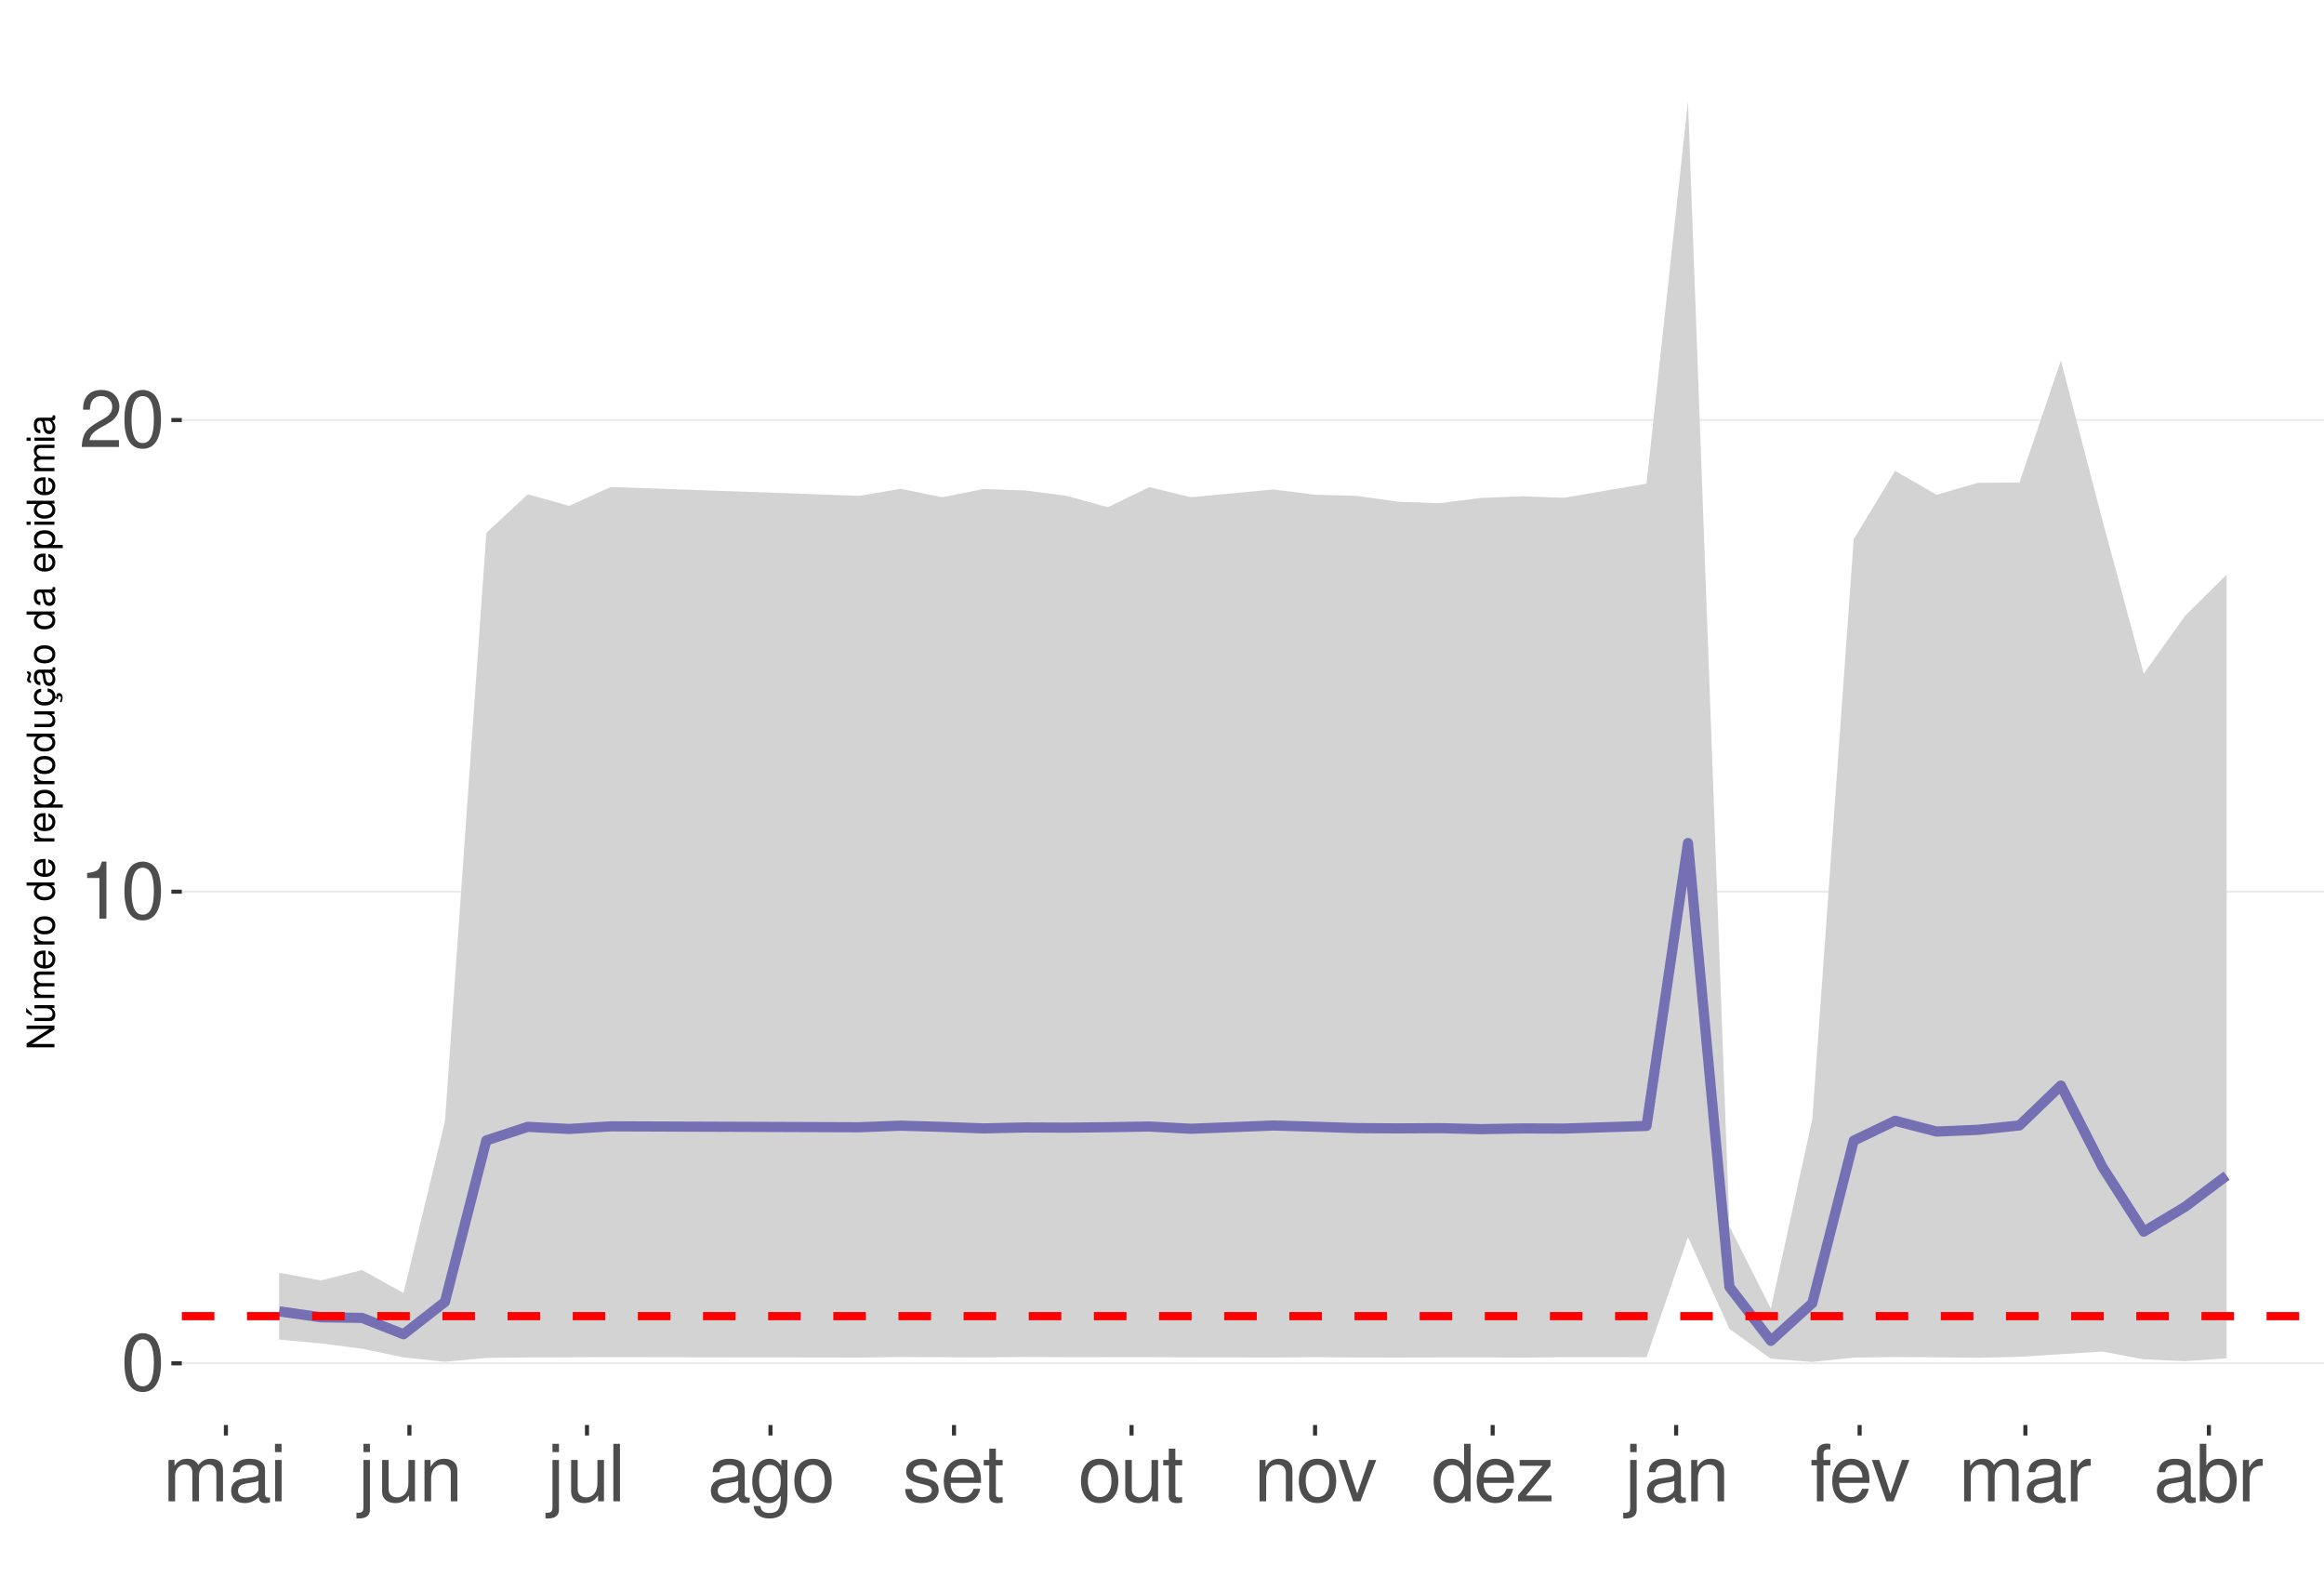
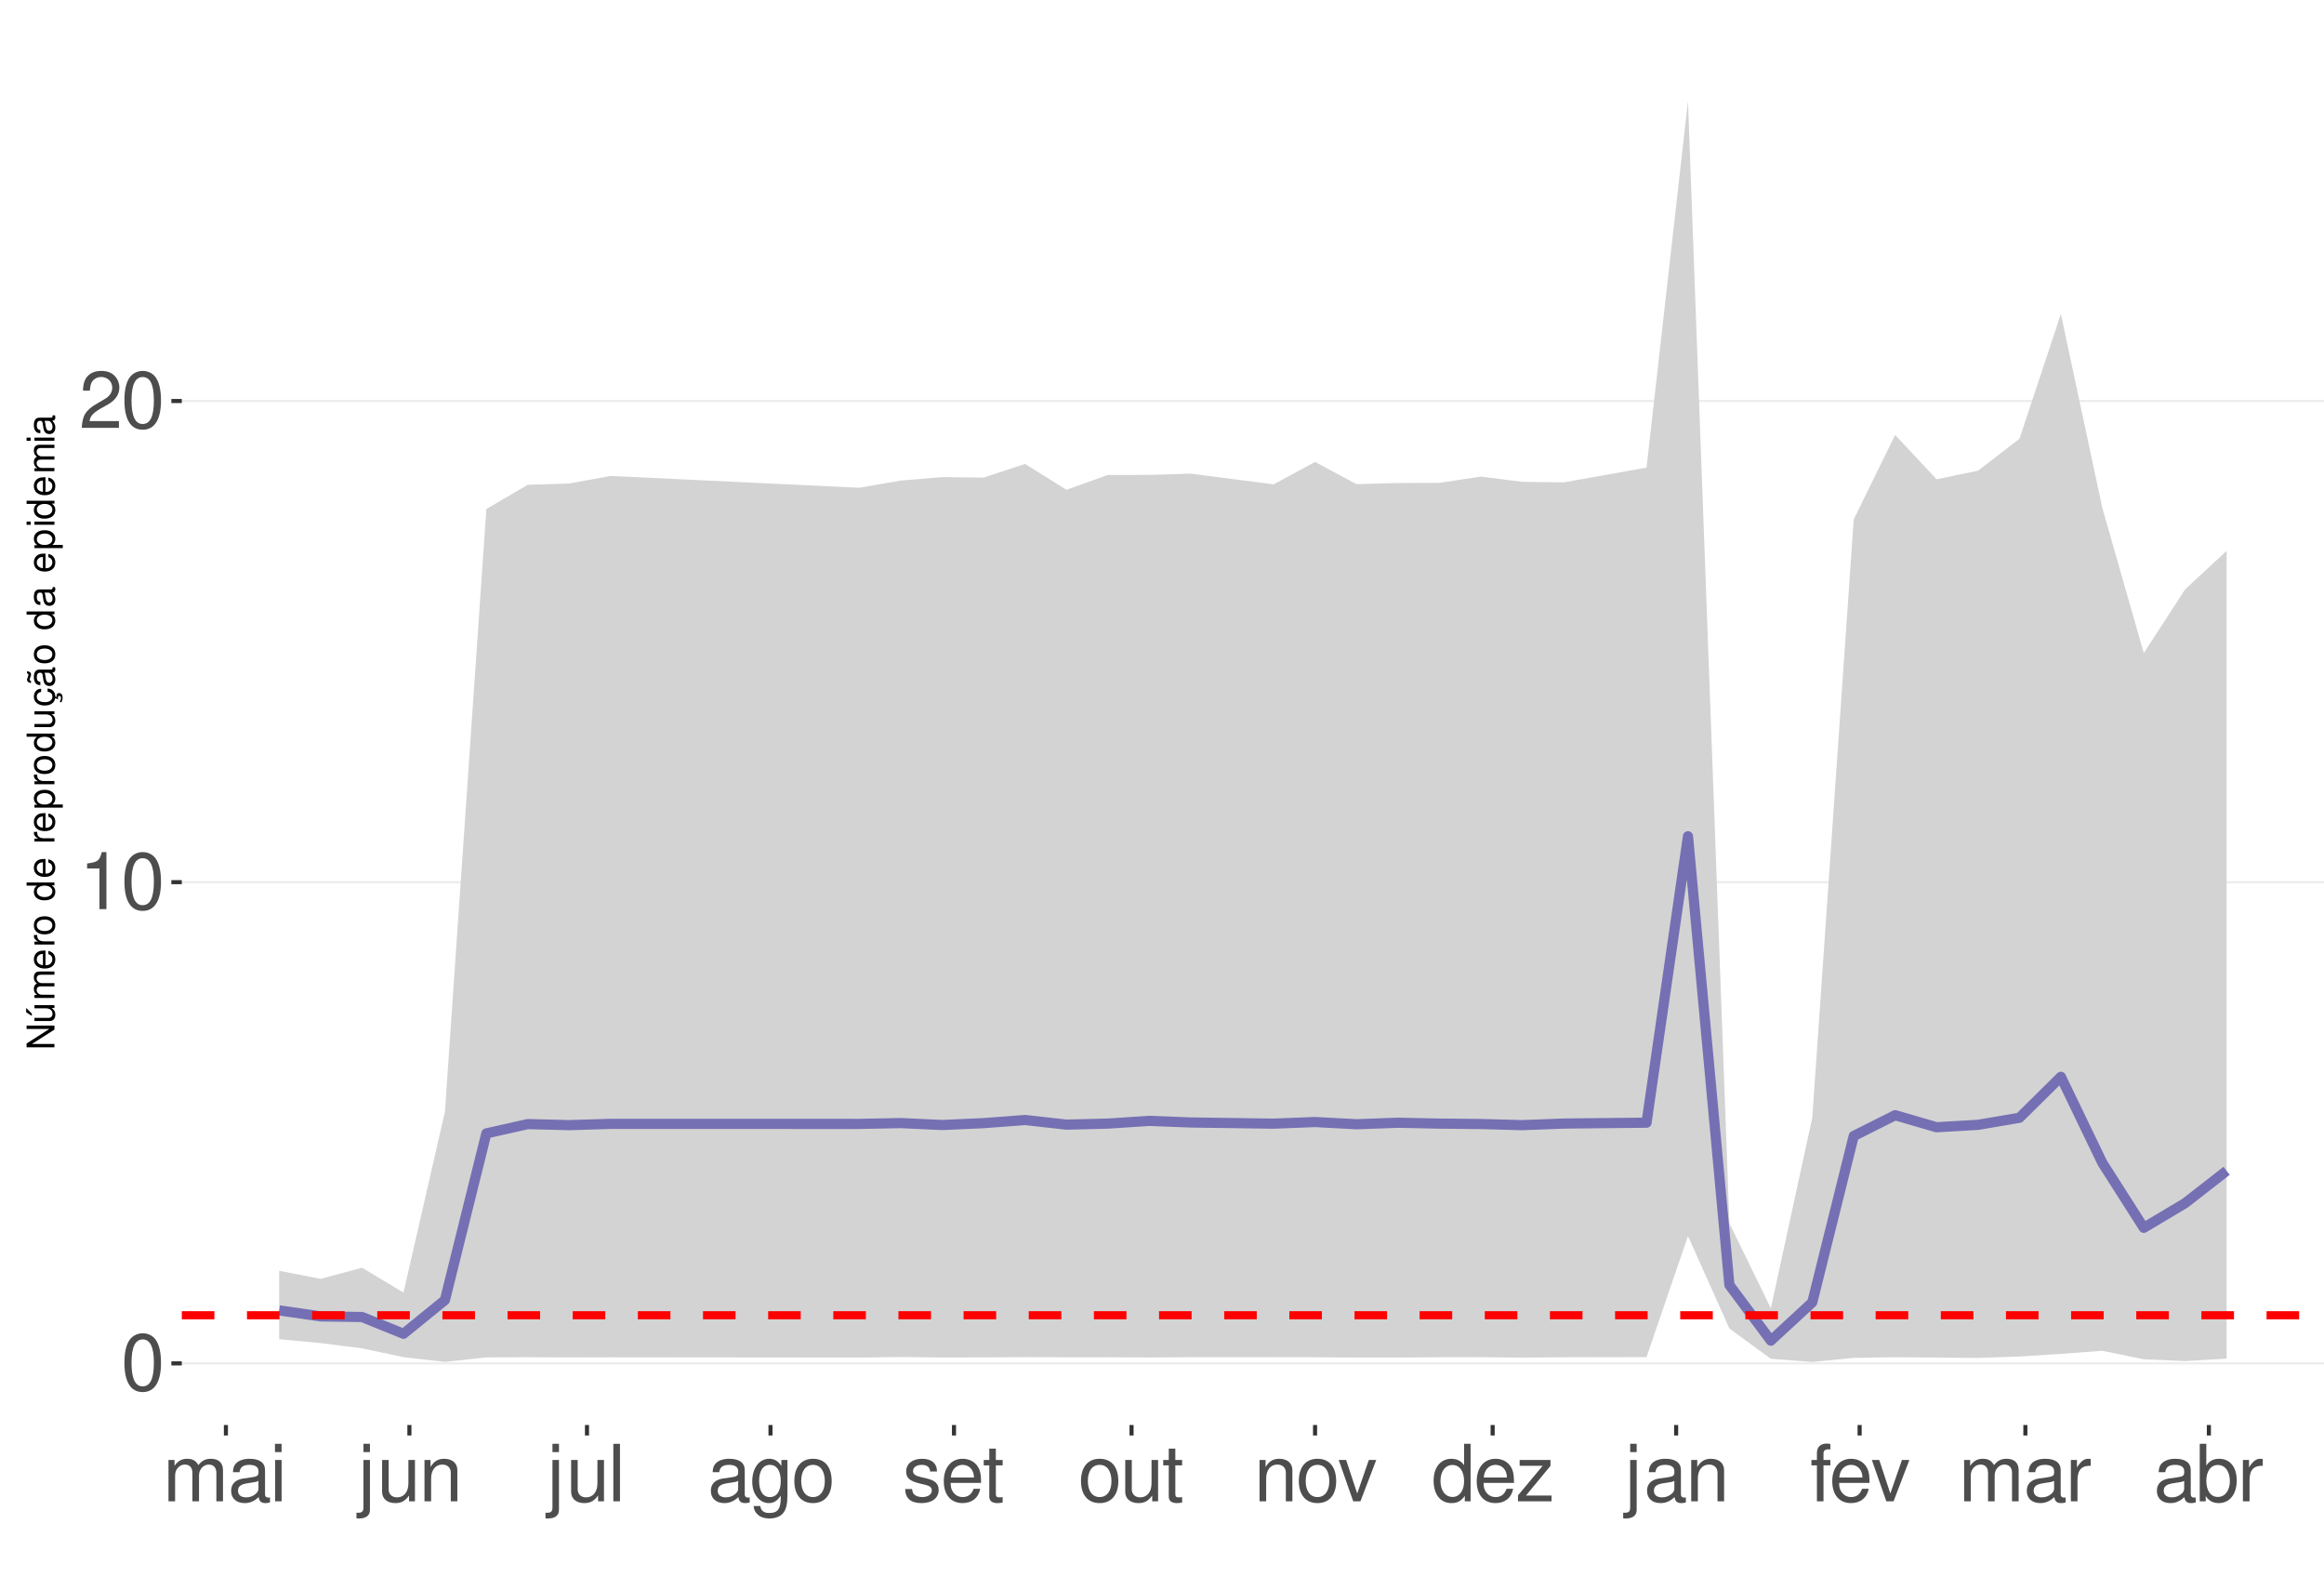
<svg xmlns="http://www.w3.org/2000/svg" xmlns:xlink="http://www.w3.org/1999/xlink" width="609pt" height="413pt" viewBox="0 0 609 413" version="1.1">
  <defs>
    <g>
      <symbol overflow="visible" id="glyph0-0">
        <path style="stroke:none;" d="" />
      </symbol>
      <symbol overflow="visible" id="glyph0-1">
        <path style="stroke:none;" d="M 5.688 -14.938 C 4.312 -14.938 3.078 -14.312 2.312 -13.297 C 1.359 -11.984 0.891 -10 0.891 -7.234 C 0.891 -2.188 2.547 0.469 5.688 0.469 C 8.781 0.469 10.469 -2.188 10.469 -7.109 C 10.469 -10 10.016 -11.938 9.047 -13.297 C 8.281 -14.328 7.062 -14.938 5.688 -14.938 Z M 5.688 -13.328 C 7.641 -13.328 8.609 -11.312 8.609 -7.266 C 8.609 -3.016 7.656 -1.031 5.641 -1.031 C 3.719 -1.031 2.75 -3.094 2.75 -7.203 C 2.75 -11.312 3.719 -13.328 5.688 -13.328 Z M 5.688 -13.328 " />
      </symbol>
      <symbol overflow="visible" id="glyph0-2">
        <path style="stroke:none;" d="M 5.344 -10.641 L 5.344 0 L 7.172 0 L 7.172 -14.938 L 5.969 -14.938 C 5.328 -12.641 4.922 -12.328 2.109 -11.953 L 2.109 -10.641 Z M 5.344 -10.641 " />
      </symbol>
      <symbol overflow="visible" id="glyph0-3">
        <path style="stroke:none;" d="M 10.453 -1.797 L 2.75 -1.797 C 2.938 -3.031 3.594 -3.828 5.391 -4.922 L 7.453 -6.078 C 9.5 -7.203 10.562 -8.734 10.562 -10.578 C 10.562 -11.812 10.062 -12.969 9.188 -13.781 C 8.328 -14.562 7.25 -14.938 5.859 -14.938 C 4 -14.938 2.625 -14.281 1.812 -13 C 1.297 -12.203 1.078 -11.281 1.031 -9.766 L 2.844 -9.766 C 2.906 -10.781 3.031 -11.375 3.281 -11.875 C 3.766 -12.781 4.703 -13.344 5.797 -13.344 C 7.453 -13.344 8.703 -12.141 8.703 -10.531 C 8.703 -9.344 8.016 -8.297 6.719 -7.562 L 4.812 -6.438 C 1.75 -4.688 0.875 -3.281 0.703 -0.016 L 10.453 -0.016 Z M 10.453 -1.797 " />
      </symbol>
      <symbol overflow="visible" id="glyph0-4">
        <path style="stroke:none;" d="M 1.453 -10.828 L 1.453 0 L 3.188 0 L 3.188 -6.797 C 3.188 -8.359 4.312 -9.625 5.719 -9.625 C 7 -9.625 7.719 -8.844 7.719 -7.453 L 7.719 0 L 9.453 0 L 9.453 -6.797 C 9.453 -8.359 10.594 -9.625 12 -9.625 C 13.266 -9.625 14 -8.812 14 -7.453 L 14 0 L 15.734 0 L 15.734 -8.125 C 15.734 -10.062 14.625 -11.141 12.594 -11.141 C 11.156 -11.141 10.281 -10.703 9.281 -9.484 C 8.641 -10.641 7.766 -11.141 6.359 -11.141 C 4.922 -11.141 3.953 -10.594 3.031 -9.297 L 3.031 -10.828 Z M 1.453 -10.828 " />
      </symbol>
      <symbol overflow="visible" id="glyph0-5">
        <path style="stroke:none;" d="M 11.047 -1.016 C 10.859 -0.969 10.781 -0.969 10.672 -0.969 C 10.078 -0.969 9.75 -1.281 9.75 -1.812 L 9.75 -8.188 C 9.75 -10.094 8.344 -11.141 5.688 -11.141 C 4.094 -11.141 2.828 -10.672 2.094 -9.875 C 1.594 -9.312 1.391 -8.703 1.344 -7.625 L 3.078 -7.625 C 3.219 -8.938 4 -9.547 5.625 -9.547 C 7.188 -9.547 8.031 -8.969 8.031 -7.938 L 8.031 -7.484 C 8.016 -6.734 7.641 -6.469 6.234 -6.281 C 3.797 -5.969 3.422 -5.891 2.766 -5.625 C 1.516 -5.078 0.875 -4.125 0.875 -2.734 C 0.875 -0.766 2.234 0.469 4.422 0.469 C 5.781 0.469 6.875 0 8.094 -1.109 C 8.219 0 8.766 0.469 9.875 0.469 C 10.25 0.469 10.469 0.438 11.047 0.297 Z M 8.031 -3.406 C 8.031 -2.828 7.875 -2.484 7.359 -2 C 6.656 -1.359 5.797 -1.031 4.797 -1.031 C 3.453 -1.031 2.672 -1.672 2.672 -2.766 C 2.672 -3.906 3.406 -4.484 5.266 -4.75 C 7.109 -5 7.453 -5.078 8.031 -5.344 Z M 8.031 -3.406 " />
      </symbol>
      <symbol overflow="visible" id="glyph0-6">
        <path style="stroke:none;" d="M 3.094 -10.828 L 1.391 -10.828 L 1.391 0 L 3.094 0 Z M 3.094 -15.062 L 1.359 -15.062 L 1.359 -12.891 L 3.094 -12.891 Z M 3.094 -15.062 " />
      </symbol>
      <symbol overflow="visible" id="glyph0-7">
        <path style="stroke:none;" d="M 1.453 -10.828 L 1.453 1.562 C 1.453 2.641 1.109 3 0.047 3 C -0.078 3 -0.141 3 -0.375 2.969 L -0.375 4.438 C -0.172 4.484 -0.062 4.5 0.203 4.5 C 2.141 4.5 3.156 3.734 3.156 2.25 L 3.156 -10.828 Z M 3.156 -15.062 L 1.453 -15.062 L 1.453 -12.891 L 3.156 -12.891 Z M 3.156 -15.062 " />
      </symbol>
      <symbol overflow="visible" id="glyph0-8">
        <path style="stroke:none;" d="M 9.953 0 L 9.953 -10.828 L 8.234 -10.828 L 8.234 -4.688 C 8.234 -2.484 7.078 -1.031 5.281 -1.031 C 3.922 -1.031 3.062 -1.859 3.062 -3.156 L 3.062 -10.828 L 1.344 -10.828 L 1.344 -2.484 C 1.344 -0.688 2.688 0.469 4.797 0.469 C 6.375 0.469 7.391 -0.078 8.406 -1.516 L 8.406 0 Z M 9.953 0 " />
      </symbol>
      <symbol overflow="visible" id="glyph0-9">
        <path style="stroke:none;" d="M 1.453 -10.828 L 1.453 0 L 3.188 0 L 3.188 -5.969 C 3.188 -8.188 4.344 -9.625 6.109 -9.625 C 7.484 -9.625 8.344 -8.797 8.344 -7.5 L 8.344 0 L 10.062 0 L 10.062 -8.188 C 10.062 -9.984 8.719 -11.141 6.625 -11.141 C 5.016 -11.141 3.984 -10.516 3.031 -9 L 3.031 -10.828 Z M 1.453 -10.828 " />
      </symbol>
      <symbol overflow="visible" id="glyph0-10">
        <path style="stroke:none;" d="M 3.141 -15.062 L 1.406 -15.062 L 1.406 0 L 3.141 0 Z M 3.141 -15.062 " />
      </symbol>
      <symbol overflow="visible" id="glyph0-11">
        <path style="stroke:none;" d="M 8.344 -10.828 L 8.344 -9.25 C 7.484 -10.562 6.531 -11.141 5.172 -11.141 C 2.547 -11.141 0.719 -8.703 0.719 -5.219 C 0.719 -3.406 1.156 -2.094 2.094 -0.984 C 2.891 -0.047 3.922 0.469 5.047 0.469 C 6.344 0.469 7.266 -0.109 8.188 -1.469 L 8.188 -0.906 C 8.188 1.984 7.375 3.062 5.219 3.062 C 3.766 3.062 3 2.484 2.828 1.234 L 1.078 1.234 C 1.234 3.25 2.828 4.5 5.188 4.5 C 6.781 4.5 8.094 3.984 8.797 3.125 C 9.625 2.109 9.938 0.766 9.938 -1.781 L 9.938 -10.828 Z M 5.328 -9.547 C 7.141 -9.547 8.188 -8.016 8.188 -5.266 C 8.188 -2.641 7.125 -1.109 5.328 -1.109 C 3.547 -1.109 2.516 -2.672 2.516 -5.328 C 2.516 -7.969 3.547 -9.547 5.328 -9.547 Z M 5.328 -9.547 " />
      </symbol>
      <symbol overflow="visible" id="glyph0-12">
        <path style="stroke:none;" d="M 5.625 -11.141 C 2.562 -11.141 0.75 -8.969 0.75 -5.328 C 0.75 -1.672 2.562 0.469 5.641 0.469 C 8.703 0.469 10.531 -1.688 10.531 -5.25 C 10.531 -9 8.766 -11.141 5.625 -11.141 Z M 5.641 -9.547 C 7.578 -9.547 8.734 -7.953 8.734 -5.266 C 8.734 -2.703 7.547 -1.109 5.641 -1.109 C 3.719 -1.109 2.547 -2.703 2.547 -5.328 C 2.547 -7.953 3.719 -9.547 5.641 -9.547 Z M 5.641 -9.547 " />
      </symbol>
      <symbol overflow="visible" id="glyph0-13">
        <path style="stroke:none;" d="M 9.047 -7.812 C 9.031 -9.938 7.625 -11.141 5.125 -11.141 C 2.609 -11.141 0.969 -9.828 0.969 -7.828 C 0.969 -6.141 1.844 -5.328 4.406 -4.703 L 6.016 -4.312 C 7.203 -4.031 7.688 -3.594 7.688 -2.828 C 7.688 -1.797 6.672 -1.109 5.172 -1.109 C 4.234 -1.109 3.453 -1.391 3.016 -1.844 C 2.75 -2.141 2.625 -2.453 2.516 -3.219 L 0.703 -3.219 C 0.781 -0.719 2.188 0.469 5.016 0.469 C 7.75 0.469 9.484 -0.875 9.484 -2.953 C 9.484 -4.562 8.578 -5.453 6.422 -5.969 L 4.766 -6.359 C 3.359 -6.688 2.766 -7.141 2.766 -7.906 C 2.766 -8.922 3.656 -9.547 5.062 -9.547 C 6.438 -9.547 7.188 -8.938 7.234 -7.812 Z M 9.047 -7.812 " />
      </symbol>
      <symbol overflow="visible" id="glyph0-14">
        <path style="stroke:none;" d="M 10.594 -4.828 C 10.594 -6.484 10.469 -7.484 10.156 -8.281 C 9.453 -10.062 7.812 -11.141 5.781 -11.141 C 2.766 -11.141 0.828 -8.844 0.828 -5.266 C 0.828 -1.688 2.688 0.469 5.75 0.469 C 8.219 0.469 9.938 -0.922 10.375 -3.281 L 8.641 -3.281 C 8.156 -1.859 7.188 -1.109 5.797 -1.109 C 4.703 -1.109 3.781 -1.609 3.203 -2.516 C 2.781 -3.141 2.641 -3.766 2.625 -4.828 Z M 2.672 -6.234 C 2.812 -8.234 4.031 -9.547 5.766 -9.547 C 7.516 -9.547 8.734 -8.188 8.734 -6.234 Z M 2.672 -6.234 " />
      </symbol>
      <symbol overflow="visible" id="glyph0-15">
        <path style="stroke:none;" d="M 5.25 -10.828 L 3.469 -10.828 L 3.469 -13.797 L 1.75 -13.797 L 1.75 -10.828 L 0.297 -10.828 L 0.297 -9.422 L 1.75 -9.422 L 1.75 -1.234 C 1.75 -0.125 2.5 0.469 3.844 0.469 C 4.297 0.469 4.672 0.438 5.25 0.328 L 5.25 -1.109 C 5 -1.047 4.766 -1.031 4.422 -1.031 C 3.672 -1.031 3.469 -1.234 3.469 -2 L 3.469 -9.422 L 5.25 -9.422 Z M 5.25 -10.828 " />
      </symbol>
      <symbol overflow="visible" id="glyph0-16">
        <path style="stroke:none;" d="M 5.891 0 L 10.031 -10.828 L 8.094 -10.828 L 5.047 -2.047 L 2.141 -10.828 L 0.203 -10.828 L 4 0 Z M 5.891 0 " />
      </symbol>
      <symbol overflow="visible" id="glyph0-17">
        <path style="stroke:none;" d="M 10.219 -15.062 L 8.516 -15.062 L 8.516 -9.453 C 7.781 -10.562 6.625 -11.141 5.188 -11.141 C 2.375 -11.141 0.531 -8.875 0.531 -5.438 C 0.531 -1.781 2.312 0.469 5.25 0.469 C 6.734 0.469 7.766 -0.078 8.703 -1.422 L 8.703 0 L 10.219 0 Z M 5.469 -9.516 C 7.328 -9.516 8.516 -7.891 8.516 -5.281 C 8.516 -2.781 7.312 -1.141 5.5 -1.141 C 3.594 -1.141 2.328 -2.812 2.328 -5.328 C 2.328 -7.844 3.594 -9.516 5.469 -9.516 Z M 5.469 -9.516 " />
      </symbol>
      <symbol overflow="visible" id="glyph0-18">
        <path style="stroke:none;" d="M 9.156 -10.828 L 1.078 -10.828 L 1.078 -9.312 L 7.109 -9.312 L 0.641 -1.547 L 0.641 0 L 9.438 0 L 9.438 -1.516 L 2.734 -1.516 L 9.156 -9.297 Z M 9.156 -10.828 " />
      </symbol>
      <symbol overflow="visible" id="glyph0-19">
        <path style="stroke:none;" d="M 5.328 -10.828 L 3.531 -10.828 L 3.531 -12.516 C 3.531 -13.234 3.922 -13.609 4.734 -13.609 C 4.875 -13.609 4.938 -13.609 5.328 -13.594 L 5.328 -15.016 C 4.938 -15.094 4.703 -15.125 4.359 -15.125 C 2.766 -15.125 1.812 -14.219 1.812 -12.656 L 1.812 -10.828 L 0.375 -10.828 L 0.375 -9.422 L 1.812 -9.422 L 1.812 0 L 3.531 0 L 3.531 -9.422 L 5.328 -9.422 Z M 5.328 -10.828 " />
      </symbol>
      <symbol overflow="visible" id="glyph0-20">
        <path style="stroke:none;" d="M 1.422 -10.828 L 1.422 0 L 3.156 0 L 3.156 -5.625 C 3.188 -8.219 4.25 -9.375 6.625 -9.312 L 6.625 -11.078 C 6.344 -11.109 6.172 -11.141 5.969 -11.141 C 4.859 -11.141 4 -10.469 3.016 -8.859 L 3.016 -10.828 Z M 1.422 -10.828 " />
      </symbol>
      <symbol overflow="visible" id="glyph0-21">
        <path style="stroke:none;" d="M 1.109 -15.062 L 1.109 0 L 2.672 0 L 2.672 -1.391 C 3.484 -0.125 4.578 0.469 6.094 0.469 C 8.938 0.469 10.797 -1.859 10.797 -5.453 C 10.797 -8.969 9.047 -11.141 6.172 -11.141 C 4.688 -11.141 3.641 -10.578 2.828 -9.359 L 2.828 -15.062 Z M 5.844 -9.516 C 7.766 -9.516 9 -7.844 9 -5.266 C 9 -2.812 7.719 -1.141 5.844 -1.141 C 4 -1.141 2.828 -2.781 2.828 -5.328 C 2.828 -7.875 4 -9.516 5.844 -9.516 Z M 5.844 -9.516 " />
      </symbol>
      <symbol overflow="visible" id="glyph1-0">
        <path style="stroke:none;" d="" />
      </symbol>
      <symbol overflow="visible" id="glyph1-1">
        <path style="stroke:none;" d="M -7.297 -6.453 L -7.297 -5.578 L -1.328 -5.578 L -7.297 -1.766 L -7.297 -0.766 L 0 -0.766 L 0 -1.641 L -5.906 -1.641 L 0 -5.406 L 0 -6.453 Z M -7.297 -6.453 " />
      </symbol>
      <symbol overflow="visible" id="glyph1-2">
        <path style="stroke:none;" d="M 0 -4.812 L -5.234 -4.812 L -5.234 -3.984 L -2.266 -3.984 C -1.203 -3.984 -0.5 -3.438 -0.5 -2.562 C -0.5 -1.906 -0.906 -1.484 -1.531 -1.484 L -5.234 -1.484 L -5.234 -0.656 L -1.203 -0.656 C -0.328 -0.656 0.234 -1.297 0.234 -2.312 C 0.234 -3.094 -0.047 -3.578 -0.734 -4.062 L 0 -4.062 Z M -7.406 -2.953 L -5.922 -2 L -5.922 -2.594 L -7.406 -4.094 Z M -7.406 -2.953 " />
      </symbol>
      <symbol overflow="visible" id="glyph1-3">
        <path style="stroke:none;" d="M -5.234 -0.703 L 0 -0.703 L 0 -1.547 L -3.297 -1.547 C -4.047 -1.547 -4.656 -2.094 -4.656 -2.766 C -4.656 -3.391 -4.281 -3.734 -3.609 -3.734 L 0 -3.734 L 0 -4.578 L -3.297 -4.578 C -4.047 -4.578 -4.656 -5.125 -4.656 -5.812 C -4.656 -6.422 -4.266 -6.781 -3.609 -6.781 L 0 -6.781 L 0 -7.625 L -3.938 -7.625 C -4.875 -7.625 -5.391 -7.078 -5.391 -6.094 C -5.391 -5.406 -5.188 -4.984 -4.594 -4.484 C -5.156 -4.188 -5.391 -3.766 -5.391 -3.078 C -5.391 -2.375 -5.125 -1.906 -4.5 -1.469 L -5.234 -1.469 Z M -5.234 -0.703 " />
      </symbol>
      <symbol overflow="visible" id="glyph1-4">
        <path style="stroke:none;" d="M -2.344 -5.125 C -3.141 -5.125 -3.625 -5.062 -4.016 -4.922 C -4.875 -4.578 -5.391 -3.781 -5.391 -2.797 C -5.391 -1.344 -4.281 -0.406 -2.547 -0.406 C -0.812 -0.406 0.234 -1.297 0.234 -2.781 C 0.234 -3.984 -0.453 -4.812 -1.594 -5.016 L -1.594 -4.188 C -0.906 -3.953 -0.547 -3.484 -0.547 -2.812 C -0.547 -2.281 -0.781 -1.828 -1.219 -1.547 C -1.516 -1.344 -1.812 -1.281 -2.344 -1.266 Z M -3.016 -1.297 C -3.984 -1.359 -4.625 -1.953 -4.625 -2.797 C -4.625 -3.641 -3.953 -4.234 -3.016 -4.234 Z M -3.016 -1.297 " />
      </symbol>
      <symbol overflow="visible" id="glyph1-5">
        <path style="stroke:none;" d="M -5.234 -0.688 L 0 -0.688 L 0 -1.531 L -2.719 -1.531 C -3.984 -1.547 -4.547 -2.062 -4.516 -3.203 L -5.359 -3.203 C -5.375 -3.062 -5.391 -2.984 -5.391 -2.891 C -5.391 -2.344 -5.062 -1.938 -4.297 -1.453 L -5.234 -1.453 Z M -5.234 -0.688 " />
      </symbol>
      <symbol overflow="visible" id="glyph1-6">
        <path style="stroke:none;" d="M -5.391 -2.719 C -5.391 -1.234 -4.344 -0.359 -2.578 -0.359 C -0.812 -0.359 0.234 -1.234 0.234 -2.734 C 0.234 -4.203 -0.812 -5.094 -2.547 -5.094 C -4.359 -5.094 -5.391 -4.234 -5.391 -2.719 Z M -4.625 -2.734 C -4.625 -3.672 -3.844 -4.234 -2.547 -4.234 C -1.312 -4.234 -0.547 -3.656 -0.547 -2.734 C -0.547 -1.797 -1.312 -1.234 -2.578 -1.234 C -3.844 -1.234 -4.625 -1.797 -4.625 -2.734 Z M -4.625 -2.734 " />
      </symbol>
      <symbol overflow="visible" id="glyph1-7">
        <path style="stroke:none;" d="" />
      </symbol>
      <symbol overflow="visible" id="glyph1-8">
        <path style="stroke:none;" d="M -7.297 -4.953 L -7.297 -4.125 L -4.578 -4.125 C -5.109 -3.766 -5.391 -3.203 -5.391 -2.516 C -5.391 -1.156 -4.297 -0.266 -2.625 -0.266 C -0.859 -0.266 0.234 -1.125 0.234 -2.547 C 0.234 -3.266 -0.047 -3.766 -0.688 -4.203 L 0 -4.203 L 0 -4.953 Z M -4.609 -2.656 C -4.609 -3.547 -3.812 -4.125 -2.562 -4.125 C -1.344 -4.125 -0.547 -3.547 -0.547 -2.656 C -0.547 -1.734 -1.359 -1.125 -2.578 -1.125 C -3.797 -1.125 -4.609 -1.734 -4.609 -2.656 Z M -4.609 -2.656 " />
      </symbol>
      <symbol overflow="visible" id="glyph1-9">
        <path style="stroke:none;" d="M 2.188 -0.547 L 2.188 -1.375 L -0.547 -1.375 C -0.016 -1.812 0.234 -2.312 0.234 -2.984 C 0.234 -4.344 -0.859 -5.234 -2.531 -5.234 C -4.297 -5.234 -5.391 -4.375 -5.391 -2.984 C -5.391 -2.266 -5.062 -1.703 -4.453 -1.312 L -5.234 -1.312 L -5.234 -0.547 Z M -4.609 -2.844 C -4.609 -3.766 -3.797 -4.359 -2.547 -4.359 C -1.359 -4.359 -0.547 -3.75 -0.547 -2.844 C -0.547 -1.953 -1.344 -1.375 -2.578 -1.375 C -3.812 -1.375 -4.609 -1.953 -4.609 -2.844 Z M -4.609 -2.844 " />
      </symbol>
      <symbol overflow="visible" id="glyph1-10">
        <path style="stroke:none;" d="M 0 -4.812 L -5.234 -4.812 L -5.234 -3.984 L -2.266 -3.984 C -1.203 -3.984 -0.5 -3.438 -0.5 -2.562 C -0.5 -1.906 -0.906 -1.484 -1.531 -1.484 L -5.234 -1.484 L -5.234 -0.656 L -1.203 -0.656 C -0.328 -0.656 0.234 -1.297 0.234 -2.312 C 0.234 -3.094 -0.047 -3.578 -0.734 -4.062 L 0 -4.062 Z M 0 -4.812 " />
      </symbol>
      <symbol overflow="visible" id="glyph1-11">
        <path style="stroke:none;" d="M 0.234 -2.641 C 0.234 -3.875 -0.547 -4.703 -1.797 -4.766 L -1.797 -3.938 C -0.953 -3.797 -0.531 -3.359 -0.531 -2.656 C -0.531 -1.734 -1.281 -1.188 -2.516 -1.188 C -3.844 -1.188 -4.625 -1.719 -4.625 -2.625 C -4.625 -3.328 -4.203 -3.766 -3.484 -3.875 L -3.484 -4.703 C -3.984 -4.672 -4.312 -4.562 -4.609 -4.359 C -5.094 -4 -5.391 -3.375 -5.391 -2.641 C -5.391 -1.219 -4.266 -0.312 -2.531 -0.312 C -1.469 -0.312 -0.625 -0.672 -0.156 -1.312 C 0.047 -1.594 0.125 -1.812 0.203 -2.25 L 0.922 -1.938 L 0.984 -2.062 C 0.938 -2.188 0.906 -2.25 0.906 -2.375 C 0.906 -2.656 1.047 -2.828 1.281 -2.828 C 1.547 -2.828 1.734 -2.594 1.734 -2.297 C 1.734 -2.031 1.672 -1.844 1.438 -1.406 L 1.406 -1.312 L 1.812 -1.094 C 2.078 -1.75 2.141 -1.953 2.141 -2.344 C 2.141 -3.109 1.781 -3.578 1.203 -3.578 C 0.781 -3.578 0.547 -3.297 0.547 -2.797 C 0.547 -2.703 0.547 -2.641 0.562 -2.516 Z M 0.234 -2.641 " />
      </symbol>
      <symbol overflow="visible" id="glyph1-12">
        <path style="stroke:none;" d="M -0.484 -5.344 C -0.469 -5.266 -0.469 -5.219 -0.469 -5.172 C -0.469 -4.875 -0.625 -4.719 -0.875 -4.719 L -3.953 -4.719 C -4.891 -4.719 -5.391 -4.047 -5.391 -2.75 C -5.391 -1.984 -5.172 -1.375 -4.781 -1.016 C -4.516 -0.766 -4.203 -0.672 -3.688 -0.656 L -3.688 -1.484 C -4.328 -1.562 -4.625 -1.938 -4.625 -2.719 C -4.625 -3.484 -4.344 -3.891 -3.844 -3.891 L -3.625 -3.891 C -3.266 -3.875 -3.125 -3.703 -3.047 -3.016 C -2.891 -1.844 -2.844 -1.656 -2.719 -1.344 C -2.453 -0.734 -2 -0.422 -1.312 -0.422 C -0.375 -0.422 0.234 -1.078 0.234 -2.141 C 0.234 -2.797 0 -3.328 -0.547 -3.922 C 0 -3.984 0.234 -4.234 0.234 -4.781 C 0.234 -4.953 0.203 -5.062 0.141 -5.344 Z M -1.656 -3.891 C -1.375 -3.891 -1.203 -3.812 -0.969 -3.562 C -0.656 -3.219 -0.5 -2.812 -0.5 -2.312 C -0.5 -1.672 -0.812 -1.297 -1.344 -1.297 C -1.891 -1.297 -2.172 -1.656 -2.297 -2.547 C -2.422 -3.438 -2.453 -3.609 -2.594 -3.891 Z M -7.172 -3.75 C -6.922 -3.672 -6.812 -3.547 -6.812 -3.375 C -6.812 -3.25 -6.875 -2.984 -6.984 -2.734 C -7.156 -2.312 -7.172 -2.25 -7.172 -2.047 C -7.172 -1.594 -6.797 -1.297 -6.141 -1.188 L -6.141 -1.766 C -6.375 -1.812 -6.5 -1.938 -6.5 -2.094 C -6.5 -2.203 -6.469 -2.344 -6.375 -2.578 C -6.156 -3.156 -6.125 -3.234 -6.125 -3.438 C -6.125 -3.922 -6.484 -4.219 -7.172 -4.312 Z M -7.172 -3.75 " />
      </symbol>
      <symbol overflow="visible" id="glyph1-13">
        <path style="stroke:none;" d="M -0.484 -5.344 C -0.469 -5.266 -0.469 -5.219 -0.469 -5.172 C -0.469 -4.875 -0.625 -4.719 -0.875 -4.719 L -3.953 -4.719 C -4.891 -4.719 -5.391 -4.047 -5.391 -2.75 C -5.391 -1.984 -5.172 -1.375 -4.781 -1.016 C -4.516 -0.766 -4.203 -0.672 -3.688 -0.656 L -3.688 -1.484 C -4.328 -1.562 -4.625 -1.938 -4.625 -2.719 C -4.625 -3.484 -4.344 -3.891 -3.844 -3.891 L -3.625 -3.891 C -3.266 -3.875 -3.125 -3.703 -3.047 -3.016 C -2.891 -1.844 -2.844 -1.656 -2.719 -1.344 C -2.453 -0.734 -2 -0.422 -1.312 -0.422 C -0.375 -0.422 0.234 -1.078 0.234 -2.141 C 0.234 -2.797 0 -3.328 -0.547 -3.922 C 0 -3.984 0.234 -4.234 0.234 -4.781 C 0.234 -4.953 0.203 -5.062 0.141 -5.344 Z M -1.656 -3.891 C -1.375 -3.891 -1.203 -3.812 -0.969 -3.562 C -0.656 -3.219 -0.5 -2.812 -0.5 -2.312 C -0.5 -1.672 -0.812 -1.297 -1.344 -1.297 C -1.891 -1.297 -2.172 -1.656 -2.297 -2.547 C -2.422 -3.438 -2.453 -3.609 -2.594 -3.891 Z M -1.656 -3.891 " />
      </symbol>
      <symbol overflow="visible" id="glyph1-14">
        <path style="stroke:none;" d="M -5.234 -1.5 L -5.234 -0.672 L 0 -0.672 L 0 -1.5 Z M -7.297 -1.5 L -7.297 -0.656 L -6.234 -0.656 L -6.234 -1.5 Z M -7.297 -1.5 " />
      </symbol>
    </g>
    <clipPath id="clip1">
      <path d="M 47.645 9.961 L 609 9.961 L 609 373.328 L 47.645 373.328 Z M 47.645 9.961 " />
    </clipPath>
    <clipPath id="clip2">
      <path d="M 47.645 356 L 609 356 L 609 358 L 47.645 358 Z M 47.645 356 " />
    </clipPath>
    <clipPath id="clip3">
-       <path d="M 47.645 233 L 609 233 L 609 234 L 47.645 234 Z M 47.645 233 " />
+       <path d="M 47.645 230 L 609 230 L 609 232 L 47.645 232 Z M 47.645 230 " />
    </clipPath>
    <clipPath id="clip4">
-       <path d="M 47.645 109 L 609 109 L 609 111 L 47.645 111 Z M 47.645 109 " />
+       <path d="M 47.645 104 L 609 104 L 609 106 L 47.645 106 Z M 47.645 104 " />
    </clipPath>
    <clipPath id="clip5">
      <path d="M 47.645 343 L 609 343 L 609 346 L 47.645 346 Z M 47.645 343 " />
    </clipPath>
  </defs>
  <g id="surface73">
    <rect x="0" y="0" width="609" height="413" style="fill:rgb(100%,100%,100%);fill-opacity:1;stroke:none;" />
    <rect x="0" y="0" width="609" height="413" style="fill:rgb(100%,100%,100%);fill-opacity:1;stroke:none;" />
    <path style="fill:none;stroke-width:1.067;stroke-linecap:round;stroke-linejoin:round;stroke:rgb(100%,100%,100%);stroke-opacity:1;stroke-miterlimit:10;" d="M 0 413 L 609 413 L 609 0 L 0 0 Z M 0 413 " />
    <g clip-path="url(#clip1)" clip-rule="nonzero">
      <path style=" stroke:none;fill-rule:nonzero;fill:rgb(100%,100%,100%);fill-opacity:1;" d="M 47.645 373.328 L 609 373.328 L 609 9.961 L 47.645 9.961 Z M 47.645 373.328 " />
    </g>
    <g clip-path="url(#clip2)" clip-rule="nonzero">
-       <path style="fill:none;stroke-width:0.533;stroke-linecap:butt;stroke-linejoin:round;stroke:rgb(92.157%,92.157%,92.157%);stroke-opacity:1;stroke-miterlimit:10;" d="M 47.645 357.16 L 609 357.16 " />
+       <path style="fill:none;stroke-width:0.533;stroke-linecap:butt;stroke-linejoin:round;stroke:rgb(92.157%,92.157%,92.157%);stroke-opacity:1;stroke-miterlimit:10;" d="M 47.645 357.18 L 609 357.18 " />
    </g>
    <g clip-path="url(#clip3)" clip-rule="nonzero">
-       <path style="fill:none;stroke-width:0.533;stroke-linecap:butt;stroke-linejoin:round;stroke:rgb(92.157%,92.157%,92.157%);stroke-opacity:1;stroke-miterlimit:10;" d="M 47.645 233.605 L 609 233.605 " />
+       <path style="fill:none;stroke-width:0.533;stroke-linecap:butt;stroke-linejoin:round;stroke:rgb(92.157%,92.157%,92.157%);stroke-opacity:1;stroke-miterlimit:10;" d="M 47.645 231.117 L 609 231.117 " />
    </g>
    <g clip-path="url(#clip4)" clip-rule="nonzero">
-       <path style="fill:none;stroke-width:0.533;stroke-linecap:butt;stroke-linejoin:round;stroke:rgb(92.157%,92.157%,92.157%);stroke-opacity:1;stroke-miterlimit:10;" d="M 47.645 110.047 L 609 110.047 " />
-     </g>
-     <path style=" stroke:none;fill-rule:nonzero;fill:rgb(82.745%,82.745%,82.745%);fill-opacity:1;" d="M 73.16 333.438 L 84.02 335.465 L 94.879 332.723 L 105.734 338.738 L 116.594 293.855 L 127.449 139.59 L 138.309 129.512 L 149.168 132.523 L 160.023 127.574 L 225.172 129.898 L 236.031 128.062 L 246.887 130.258 L 257.746 128.105 L 268.605 128.488 L 279.461 129.891 L 290.32 132.879 L 301.176 127.613 L 312.035 130.262 L 333.75 128.223 L 344.609 129.613 L 355.469 129.891 L 366.324 131.441 L 377.184 131.836 L 388.043 130.453 L 398.898 130.012 L 409.758 130.406 L 431.473 126.727 L 442.332 26.48 L 453.188 321.262 L 464.047 342.844 L 474.906 293.223 L 485.762 141.242 L 496.621 123.352 L 507.477 129.617 L 518.336 126.484 L 529.195 126.395 L 540.051 94.457 L 550.91 136.207 L 561.77 176.492 L 572.625 161.305 L 583.484 150.543 L 583.484 355.859 L 572.625 356.594 L 561.77 356.129 L 550.91 354.078 L 540.051 354.777 L 529.195 355.457 L 518.336 355.715 L 507.477 355.594 L 496.621 355.52 L 485.762 355.668 L 474.906 356.812 L 464.047 355.957 L 453.188 348.145 L 442.332 324.102 L 431.473 355.57 L 409.758 355.555 L 398.898 355.68 L 388.043 355.605 L 366.324 355.652 L 355.469 355.641 L 344.609 355.551 L 333.75 355.648 L 312.035 355.594 L 301.176 355.566 L 290.32 355.566 L 279.461 355.574 L 268.605 355.496 L 257.746 355.621 L 246.887 355.57 L 236.031 355.516 L 225.172 355.656 L 160.023 355.551 L 149.168 355.586 L 138.309 355.629 L 127.449 355.75 L 116.594 356.773 L 105.734 355.605 L 94.879 353.344 L 84.02 351.953 L 73.16 350.961 Z M 73.16 333.438 " />
-     <path style="fill:none;stroke-width:2.667;stroke-linecap:butt;stroke-linejoin:round;stroke:rgb(45.882%,43.922%,70.196%);stroke-opacity:1;stroke-miterlimit:10;" d="M 73.16 343.551 L 84.02 345.102 L 94.879 345.27 L 105.734 349.547 L 116.594 341.082 L 127.449 298.777 L 138.309 295.215 L 149.168 295.766 L 160.023 295.082 L 225.172 295.324 L 236.031 294.906 L 246.887 295.223 L 257.746 295.621 L 268.605 295.375 L 279.461 295.426 L 290.32 295.312 L 301.176 295.125 L 312.035 295.719 L 333.75 294.863 L 344.609 295.18 L 355.469 295.543 L 366.324 295.621 L 377.184 295.555 L 388.043 295.816 L 398.898 295.629 L 409.758 295.668 L 431.473 294.969 L 442.332 220.855 L 453.188 337.137 L 464.047 351.273 L 474.906 341.391 L 485.762 298.832 L 496.621 293.629 L 507.477 296.445 L 518.336 295.992 L 529.195 294.844 L 540.051 284.383 L 550.91 305.684 L 561.77 322.668 L 572.625 316.145 L 583.484 307.988 " />
+       <path style="fill:none;stroke-width:0.533;stroke-linecap:butt;stroke-linejoin:round;stroke:rgb(92.157%,92.157%,92.157%);stroke-opacity:1;stroke-miterlimit:10;" d="M 47.645 105.055 L 609 105.055 " />
+     </g>
+     <path style=" stroke:none;fill-rule:nonzero;fill:rgb(82.745%,82.745%,82.745%);fill-opacity:1;" d="M 73.16 332.922 L 84.02 335.035 L 94.879 332.125 L 105.734 338.633 L 116.594 291.246 L 127.449 133.344 L 138.309 127.008 L 149.168 126.668 L 160.023 124.688 L 225.172 127.785 L 236.031 125.902 L 246.887 124.992 L 257.746 125.125 L 268.605 121.539 L 279.461 128.316 L 290.32 124.426 L 301.176 124.422 L 312.035 124.086 L 333.75 126.891 L 344.609 121.016 L 355.469 126.84 L 366.324 126.539 L 377.184 126.5 L 388.043 124.859 L 398.898 126.227 L 409.758 126.379 L 431.473 122.504 L 442.332 26.48 L 453.188 320.484 L 464.047 342.754 L 474.906 292.793 L 485.762 136.078 L 496.621 113.945 L 507.477 125.566 L 518.336 123.312 L 529.195 114.961 L 540.051 82.254 L 550.91 133.062 L 561.77 171.082 L 572.625 154.391 L 583.484 144.312 L 583.484 355.934 L 572.625 356.586 L 561.77 356.109 L 550.91 353.879 L 540.051 354.691 L 529.195 355.379 L 518.336 355.758 L 507.477 355.664 L 496.621 355.57 L 485.762 355.746 L 474.906 356.812 L 464.047 355.977 L 453.188 348.055 L 442.332 323.812 L 431.473 355.539 L 409.758 355.578 L 398.898 355.68 L 388.043 355.562 L 377.184 355.578 L 366.324 355.656 L 355.469 355.664 L 344.609 355.582 L 333.75 355.566 L 312.035 355.566 L 301.176 355.637 L 290.32 355.582 L 279.461 355.59 L 268.605 355.547 L 257.746 355.625 L 246.887 355.641 L 236.031 355.516 L 225.172 355.664 L 160.023 355.598 L 149.168 355.625 L 138.309 355.574 L 127.449 355.609 L 116.594 356.797 L 105.734 355.547 L 94.879 353.242 L 84.02 351.867 L 73.16 350.848 Z M 73.16 332.922 " />
+     <path style="fill:none;stroke-width:2.667;stroke-linecap:butt;stroke-linejoin:round;stroke:rgb(45.882%,43.922%,70.196%);stroke-opacity:1;stroke-miterlimit:10;" d="M 73.16 343.297 L 84.02 344.879 L 94.879 345.035 L 105.734 349.422 L 116.594 340.602 L 127.449 296.93 L 138.309 294.492 L 149.168 294.766 L 160.023 294.43 L 225.172 294.441 L 236.031 294.227 L 246.887 294.73 L 257.746 294.246 L 268.605 293.422 L 279.461 294.633 L 290.32 294.363 L 301.176 293.648 L 312.035 294.07 L 333.75 294.375 L 344.609 293.953 L 355.469 294.531 L 366.324 294.137 L 377.184 294.363 L 388.043 294.473 L 398.898 294.77 L 409.758 294.352 L 431.473 294.121 L 442.332 219.094 L 453.188 336.652 L 464.047 351.223 L 474.906 341.188 L 485.762 297.613 L 496.621 292.16 L 507.477 295.32 L 518.336 294.684 L 529.195 292.84 L 540.051 282.102 L 550.91 304.645 L 561.77 321.664 L 572.625 315.191 L 583.484 306.727 " />
    <g clip-path="url(#clip5)" clip-rule="nonzero">
-       <path style="fill:none;stroke-width:2.134;stroke-linecap:butt;stroke-linejoin:round;stroke:rgb(100%,0%,0%);stroke-opacity:1;stroke-dasharray:8.536,8.536;stroke-miterlimit:10;" d="M 47.645 344.805 L 609 344.805 " />
-     </g>
-     <g style="fill:rgb(30.196%,30.196%,30.196%);fill-opacity:1;">
-       <use xlink:href="#glyph0-1" x="31.715" y="364.214" />
-     </g>
-     <g style="fill:rgb(30.196%,30.196%,30.196%);fill-opacity:1;">
-       <use xlink:href="#glyph0-2" x="20.715" y="240.659" />
-       <use xlink:href="#glyph0-1" x="31.715" y="240.659" />
-     </g>
-     <g style="fill:rgb(30.196%,30.196%,30.196%);fill-opacity:1;">
-       <use xlink:href="#glyph0-3" x="20.715" y="117.101" />
-       <use xlink:href="#glyph0-1" x="31.715" y="117.101" />
-     </g>
-     <path style="fill:none;stroke-width:1.067;stroke-linecap:butt;stroke-linejoin:round;stroke:rgb(20%,20%,20%);stroke-opacity:1;stroke-miterlimit:10;" d="M 44.906 357.16 L 47.645 357.16 " />
-     <path style="fill:none;stroke-width:1.067;stroke-linecap:butt;stroke-linejoin:round;stroke:rgb(20%,20%,20%);stroke-opacity:1;stroke-miterlimit:10;" d="M 44.906 233.605 L 47.645 233.605 " />
-     <path style="fill:none;stroke-width:1.067;stroke-linecap:butt;stroke-linejoin:round;stroke:rgb(20%,20%,20%);stroke-opacity:1;stroke-miterlimit:10;" d="M 44.906 110.047 L 47.645 110.047 " />
+       <path style="fill:none;stroke-width:2.134;stroke-linecap:butt;stroke-linejoin:round;stroke:rgb(100%,0%,0%);stroke-opacity:1;stroke-dasharray:8.536,8.536;stroke-miterlimit:10;" d="M 47.645 344.574 L 609 344.574 " />
+     </g>
+     <g style="fill:rgb(30.196%,30.196%,30.196%);fill-opacity:1;">
+       <use xlink:href="#glyph0-1" x="31.715" y="364.233" />
+     </g>
+     <g style="fill:rgb(30.196%,30.196%,30.196%);fill-opacity:1;">
+       <use xlink:href="#glyph0-2" x="20.715" y="238.171" />
+       <use xlink:href="#glyph0-1" x="31.715" y="238.171" />
+     </g>
+     <g style="fill:rgb(30.196%,30.196%,30.196%);fill-opacity:1;">
+       <use xlink:href="#glyph0-3" x="20.715" y="112.108" />
+       <use xlink:href="#glyph0-1" x="31.715" y="112.108" />
+     </g>
+     <path style="fill:none;stroke-width:1.067;stroke-linecap:butt;stroke-linejoin:round;stroke:rgb(20%,20%,20%);stroke-opacity:1;stroke-miterlimit:10;" d="M 44.906 357.18 L 47.645 357.18 " />
+     <path style="fill:none;stroke-width:1.067;stroke-linecap:butt;stroke-linejoin:round;stroke:rgb(20%,20%,20%);stroke-opacity:1;stroke-miterlimit:10;" d="M 44.906 231.117 L 47.645 231.117 " />
+     <path style="fill:none;stroke-width:1.067;stroke-linecap:butt;stroke-linejoin:round;stroke:rgb(20%,20%,20%);stroke-opacity:1;stroke-miterlimit:10;" d="M 44.906 105.055 L 47.645 105.055 " />
    <path style="fill:none;stroke-width:1.067;stroke-linecap:butt;stroke-linejoin:round;stroke:rgb(20%,20%,20%);stroke-opacity:1;stroke-miterlimit:10;" d="M 59.199 376.07 L 59.199 373.328 " />
    <path style="fill:none;stroke-width:1.067;stroke-linecap:butt;stroke-linejoin:round;stroke:rgb(20%,20%,20%);stroke-opacity:1;stroke-miterlimit:10;" d="M 107.285 376.07 L 107.285 373.328 " />
    <path style="fill:none;stroke-width:1.067;stroke-linecap:butt;stroke-linejoin:round;stroke:rgb(20%,20%,20%);stroke-opacity:1;stroke-miterlimit:10;" d="M 153.82 376.07 L 153.82 373.328 " />
    <path style="fill:none;stroke-width:1.067;stroke-linecap:butt;stroke-linejoin:round;stroke:rgb(20%,20%,20%);stroke-opacity:1;stroke-miterlimit:10;" d="M 201.906 376.07 L 201.906 373.328 " />
    <path style="fill:none;stroke-width:1.067;stroke-linecap:butt;stroke-linejoin:round;stroke:rgb(20%,20%,20%);stroke-opacity:1;stroke-miterlimit:10;" d="M 249.992 376.07 L 249.992 373.328 " />
    <path style="fill:none;stroke-width:1.067;stroke-linecap:butt;stroke-linejoin:round;stroke:rgb(20%,20%,20%);stroke-opacity:1;stroke-miterlimit:10;" d="M 296.523 376.07 L 296.523 373.328 " />
    <path style="fill:none;stroke-width:1.067;stroke-linecap:butt;stroke-linejoin:round;stroke:rgb(20%,20%,20%);stroke-opacity:1;stroke-miterlimit:10;" d="M 344.609 376.07 L 344.609 373.328 " />
    <path style="fill:none;stroke-width:1.067;stroke-linecap:butt;stroke-linejoin:round;stroke:rgb(20%,20%,20%);stroke-opacity:1;stroke-miterlimit:10;" d="M 391.145 376.07 L 391.145 373.328 " />
    <path style="fill:none;stroke-width:1.067;stroke-linecap:butt;stroke-linejoin:round;stroke:rgb(20%,20%,20%);stroke-opacity:1;stroke-miterlimit:10;" d="M 439.23 376.07 L 439.23 373.328 " />
    <path style="fill:none;stroke-width:1.067;stroke-linecap:butt;stroke-linejoin:round;stroke:rgb(20%,20%,20%);stroke-opacity:1;stroke-miterlimit:10;" d="M 487.312 376.07 L 487.312 373.328 " />
    <path style="fill:none;stroke-width:1.067;stroke-linecap:butt;stroke-linejoin:round;stroke:rgb(20%,20%,20%);stroke-opacity:1;stroke-miterlimit:10;" d="M 530.746 376.07 L 530.746 373.328 " />
    <path style="fill:none;stroke-width:1.067;stroke-linecap:butt;stroke-linejoin:round;stroke:rgb(20%,20%,20%);stroke-opacity:1;stroke-miterlimit:10;" d="M 578.832 376.07 L 578.832 373.328 " />
    <g style="fill:rgb(30.196%,30.196%,30.196%);fill-opacity:1;">
      <use xlink:href="#glyph0-4" x="42.699" y="393.315" />
      <use xlink:href="#glyph0-5" x="59.699" y="393.315" />
      <use xlink:href="#glyph0-6" x="70.699" y="393.315" />
    </g>
    <g style="fill:rgb(30.196%,30.196%,30.196%);fill-opacity:1;">
      <use xlink:href="#glyph0-7" x="93.785" y="393.315" />
      <use xlink:href="#glyph0-8" x="98.785" y="393.315" />
      <use xlink:href="#glyph0-9" x="109.785" y="393.315" />
    </g>
    <g style="fill:rgb(30.196%,30.196%,30.196%);fill-opacity:1;">
      <use xlink:href="#glyph0-7" x="143.32" y="393.315" />
      <use xlink:href="#glyph0-8" x="148.32" y="393.315" />
      <use xlink:href="#glyph0-10" x="159.32" y="393.315" />
    </g>
    <g style="fill:rgb(30.196%,30.196%,30.196%);fill-opacity:1;">
      <use xlink:href="#glyph0-5" x="185.406" y="393.315" />
      <use xlink:href="#glyph0-11" x="196.406" y="393.315" />
      <use xlink:href="#glyph0-12" x="207.406" y="393.315" />
    </g>
    <g style="fill:rgb(30.196%,30.196%,30.196%);fill-opacity:1;">
      <use xlink:href="#glyph0-13" x="236.492" y="393.315" />
      <use xlink:href="#glyph0-14" x="246.492" y="393.315" />
      <use xlink:href="#glyph0-15" x="257.492" y="393.315" />
    </g>
    <g style="fill:rgb(30.196%,30.196%,30.196%);fill-opacity:1;">
      <use xlink:href="#glyph0-12" x="282.523" y="393.315" />
      <use xlink:href="#glyph0-8" x="293.523" y="393.315" />
      <use xlink:href="#glyph0-15" x="304.523" y="393.315" />
    </g>
    <g style="fill:rgb(30.196%,30.196%,30.196%);fill-opacity:1;">
      <use xlink:href="#glyph0-9" x="328.609" y="393.315" />
      <use xlink:href="#glyph0-12" x="339.609" y="393.315" />
      <use xlink:href="#glyph0-16" x="350.609" y="393.315" />
    </g>
    <g style="fill:rgb(30.196%,30.196%,30.196%);fill-opacity:1;">
      <use xlink:href="#glyph0-17" x="375.145" y="393.315" />
      <use xlink:href="#glyph0-14" x="386.145" y="393.315" />
      <use xlink:href="#glyph0-18" x="397.145" y="393.315" />
    </g>
    <g style="fill:rgb(30.196%,30.196%,30.196%);fill-opacity:1;">
      <use xlink:href="#glyph0-7" x="425.73" y="393.315" />
      <use xlink:href="#glyph0-5" x="430.73" y="393.315" />
      <use xlink:href="#glyph0-9" x="441.73" y="393.315" />
    </g>
    <g style="fill:rgb(30.196%,30.196%,30.196%);fill-opacity:1;">
      <use xlink:href="#glyph0-19" x="474.312" y="393.315" />
      <use xlink:href="#glyph0-14" x="479.312" y="393.315" />
      <use xlink:href="#glyph0-16" x="490.312" y="393.315" />
    </g>
    <g style="fill:rgb(30.196%,30.196%,30.196%);fill-opacity:1;">
      <use xlink:href="#glyph0-4" x="513.246" y="393.315" />
      <use xlink:href="#glyph0-5" x="530.246" y="393.315" />
      <use xlink:href="#glyph0-20" x="541.246" y="393.315" />
    </g>
    <g style="fill:rgb(30.196%,30.196%,30.196%);fill-opacity:1;">
      <use xlink:href="#glyph0-5" x="564.332" y="393.315" />
      <use xlink:href="#glyph0-21" x="575.332" y="393.315" />
      <use xlink:href="#glyph0-20" x="586.332" y="393.315" />
    </g>
    <g style="fill:rgb(0%,0%,0%);fill-opacity:1;">
      <use xlink:href="#glyph1-1" x="14.263" y="275.145" />
      <use xlink:href="#glyph1-2" x="14.263" y="268.145" />
      <use xlink:href="#glyph1-3" x="14.263" y="262.145" />
      <use xlink:href="#glyph1-4" x="14.263" y="254.145" />
      <use xlink:href="#glyph1-5" x="14.263" y="248.145" />
      <use xlink:href="#glyph1-6" x="14.263" y="245.145" />
      <use xlink:href="#glyph1-7" x="14.263" y="239.145" />
      <use xlink:href="#glyph1-8" x="14.263" y="236.145" />
      <use xlink:href="#glyph1-4" x="14.263" y="230.145" />
      <use xlink:href="#glyph1-7" x="14.263" y="224.145" />
      <use xlink:href="#glyph1-5" x="14.263" y="221.145" />
      <use xlink:href="#glyph1-4" x="14.263" y="218.145" />
      <use xlink:href="#glyph1-9" x="14.263" y="212.145" />
      <use xlink:href="#glyph1-5" x="14.263" y="206.145" />
      <use xlink:href="#glyph1-6" x="14.263" y="203.145" />
      <use xlink:href="#glyph1-8" x="14.263" y="197.145" />
      <use xlink:href="#glyph1-10" x="14.263" y="191.145" />
      <use xlink:href="#glyph1-11" x="14.263" y="185.145" />
      <use xlink:href="#glyph1-12" x="14.263" y="180.145" />
      <use xlink:href="#glyph1-6" x="14.263" y="174.145" />
      <use xlink:href="#glyph1-7" x="14.263" y="168.145" />
      <use xlink:href="#glyph1-8" x="14.263" y="165.145" />
      <use xlink:href="#glyph1-13" x="14.263" y="159.145" />
      <use xlink:href="#glyph1-7" x="14.263" y="153.145" />
      <use xlink:href="#glyph1-4" x="14.263" y="150.145" />
      <use xlink:href="#glyph1-9" x="14.263" y="144.145" />
      <use xlink:href="#glyph1-14" x="14.263" y="138.145" />
      <use xlink:href="#glyph1-8" x="14.263" y="136.145" />
      <use xlink:href="#glyph1-4" x="14.263" y="130.145" />
      <use xlink:href="#glyph1-3" x="14.263" y="124.145" />
      <use xlink:href="#glyph1-14" x="14.263" y="116.145" />
      <use xlink:href="#glyph1-13" x="14.263" y="114.145" />
    </g>
  </g>
</svg>
